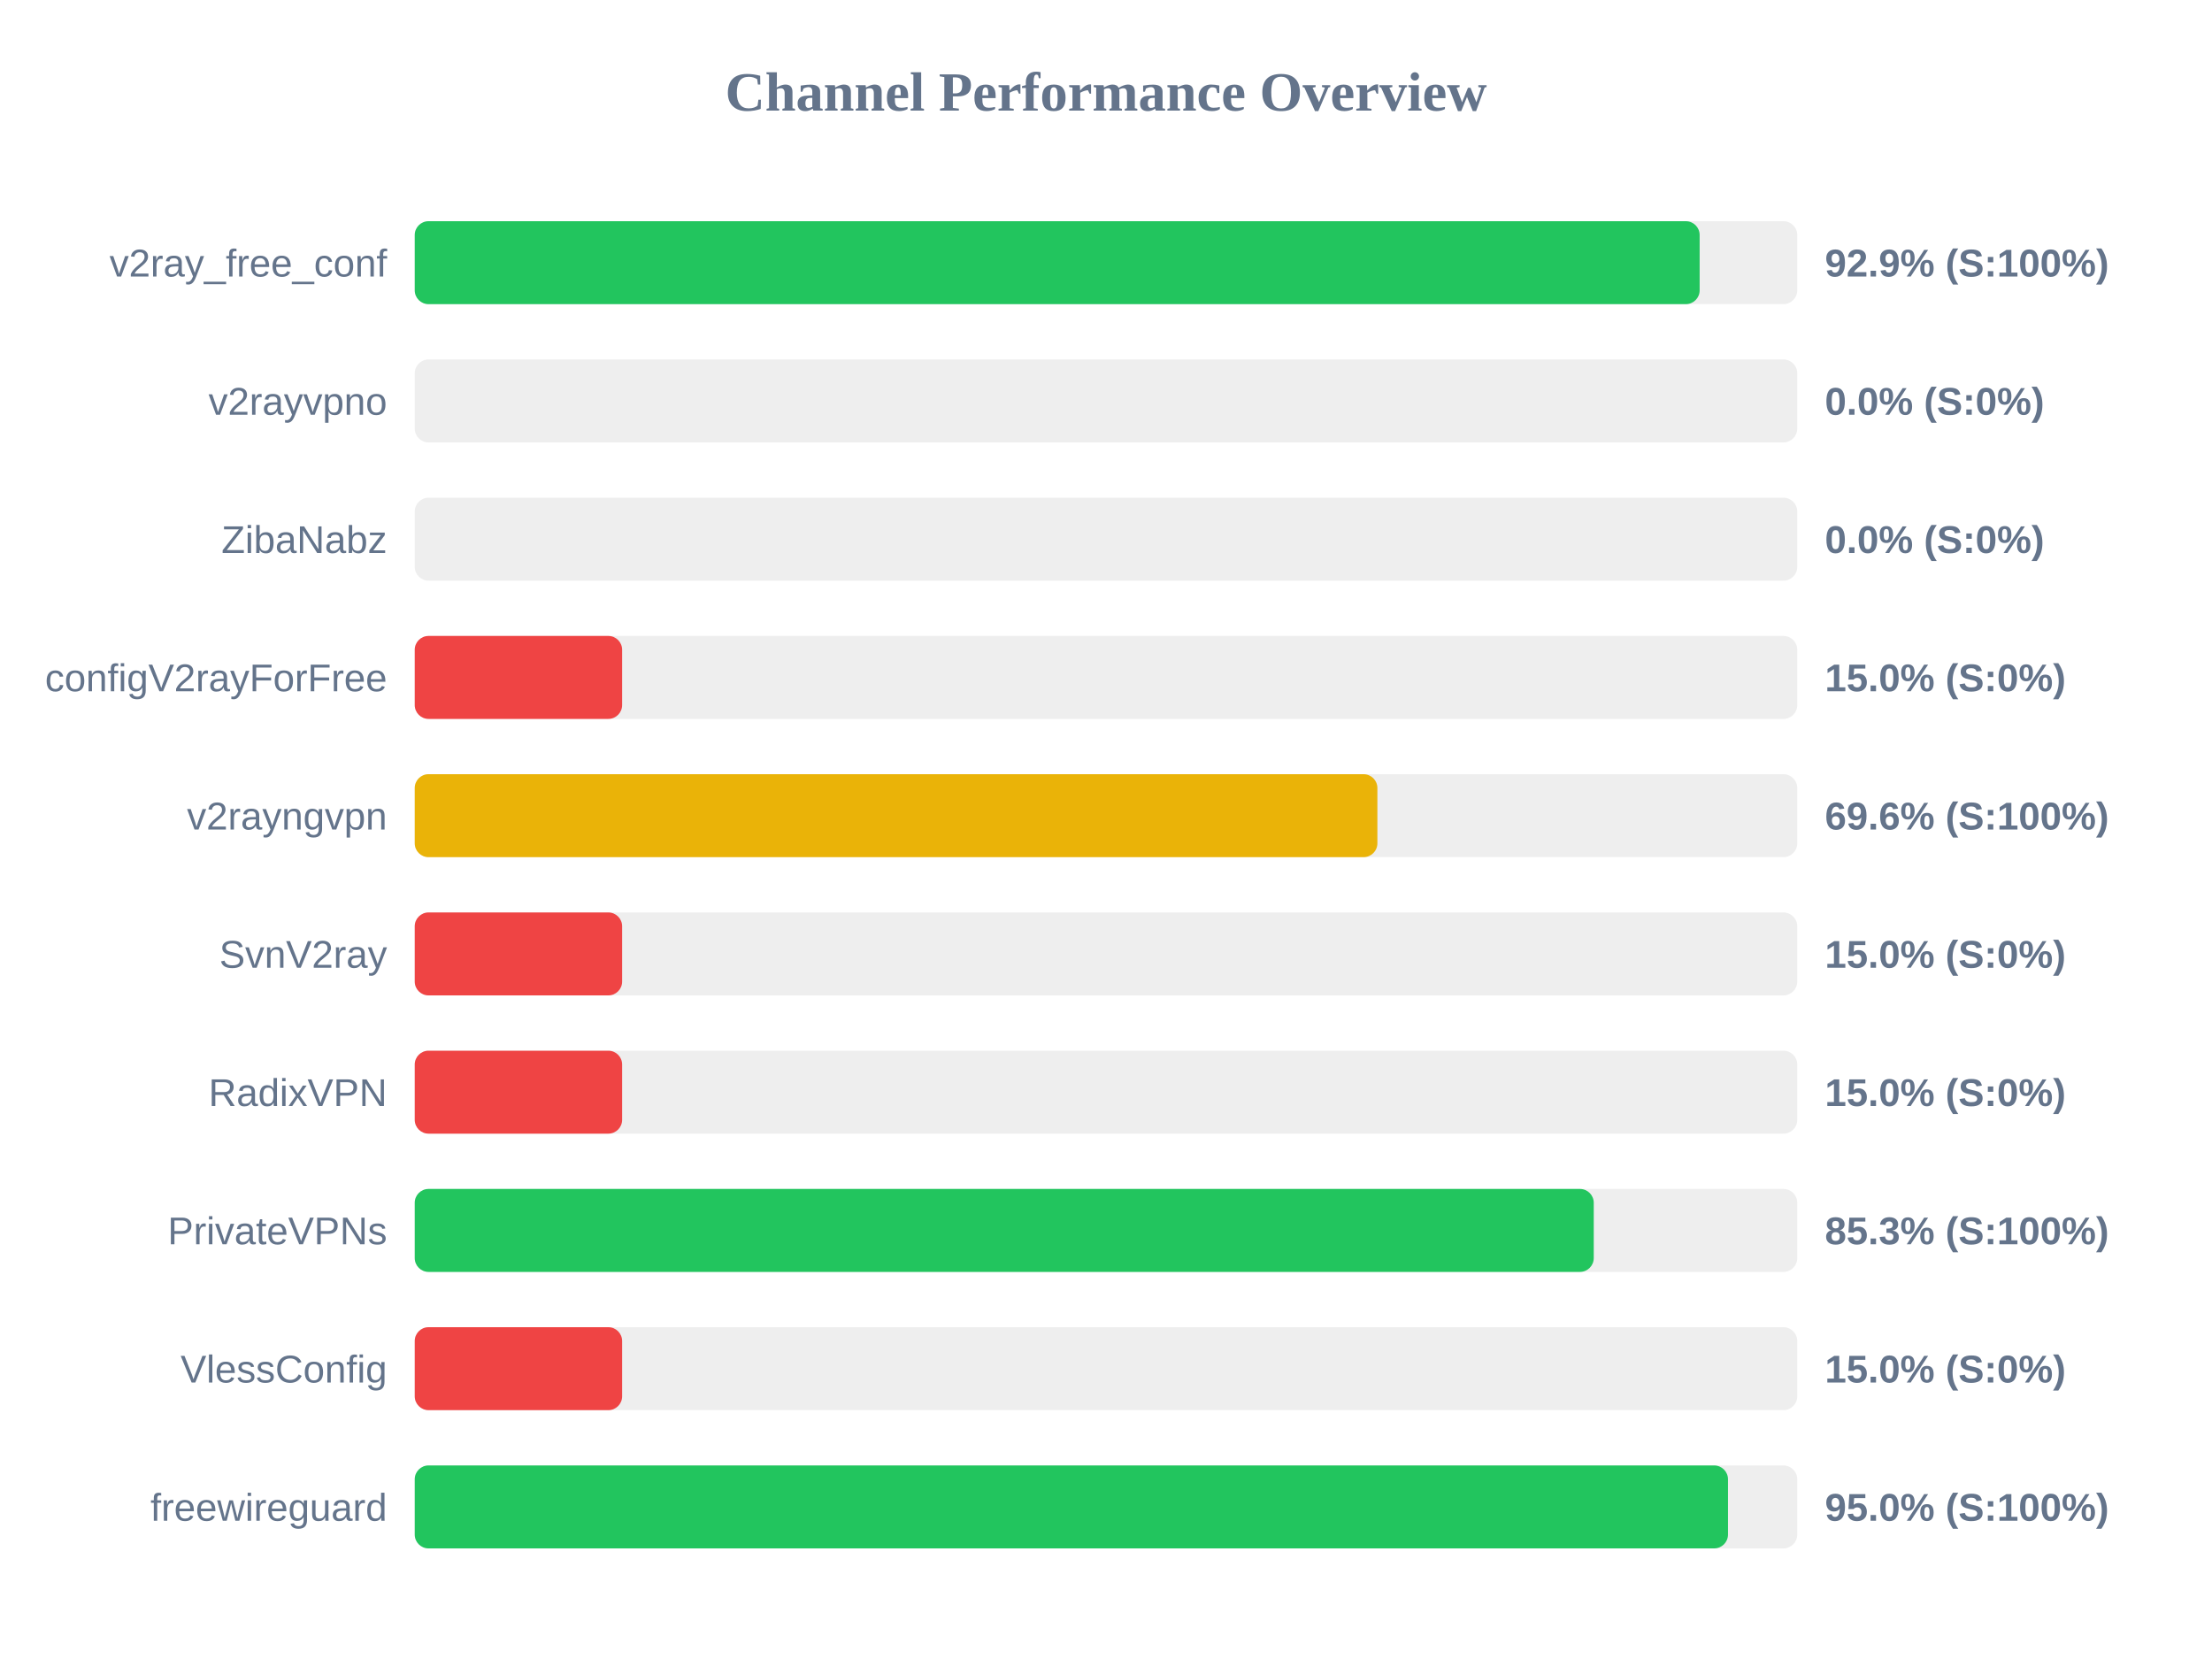
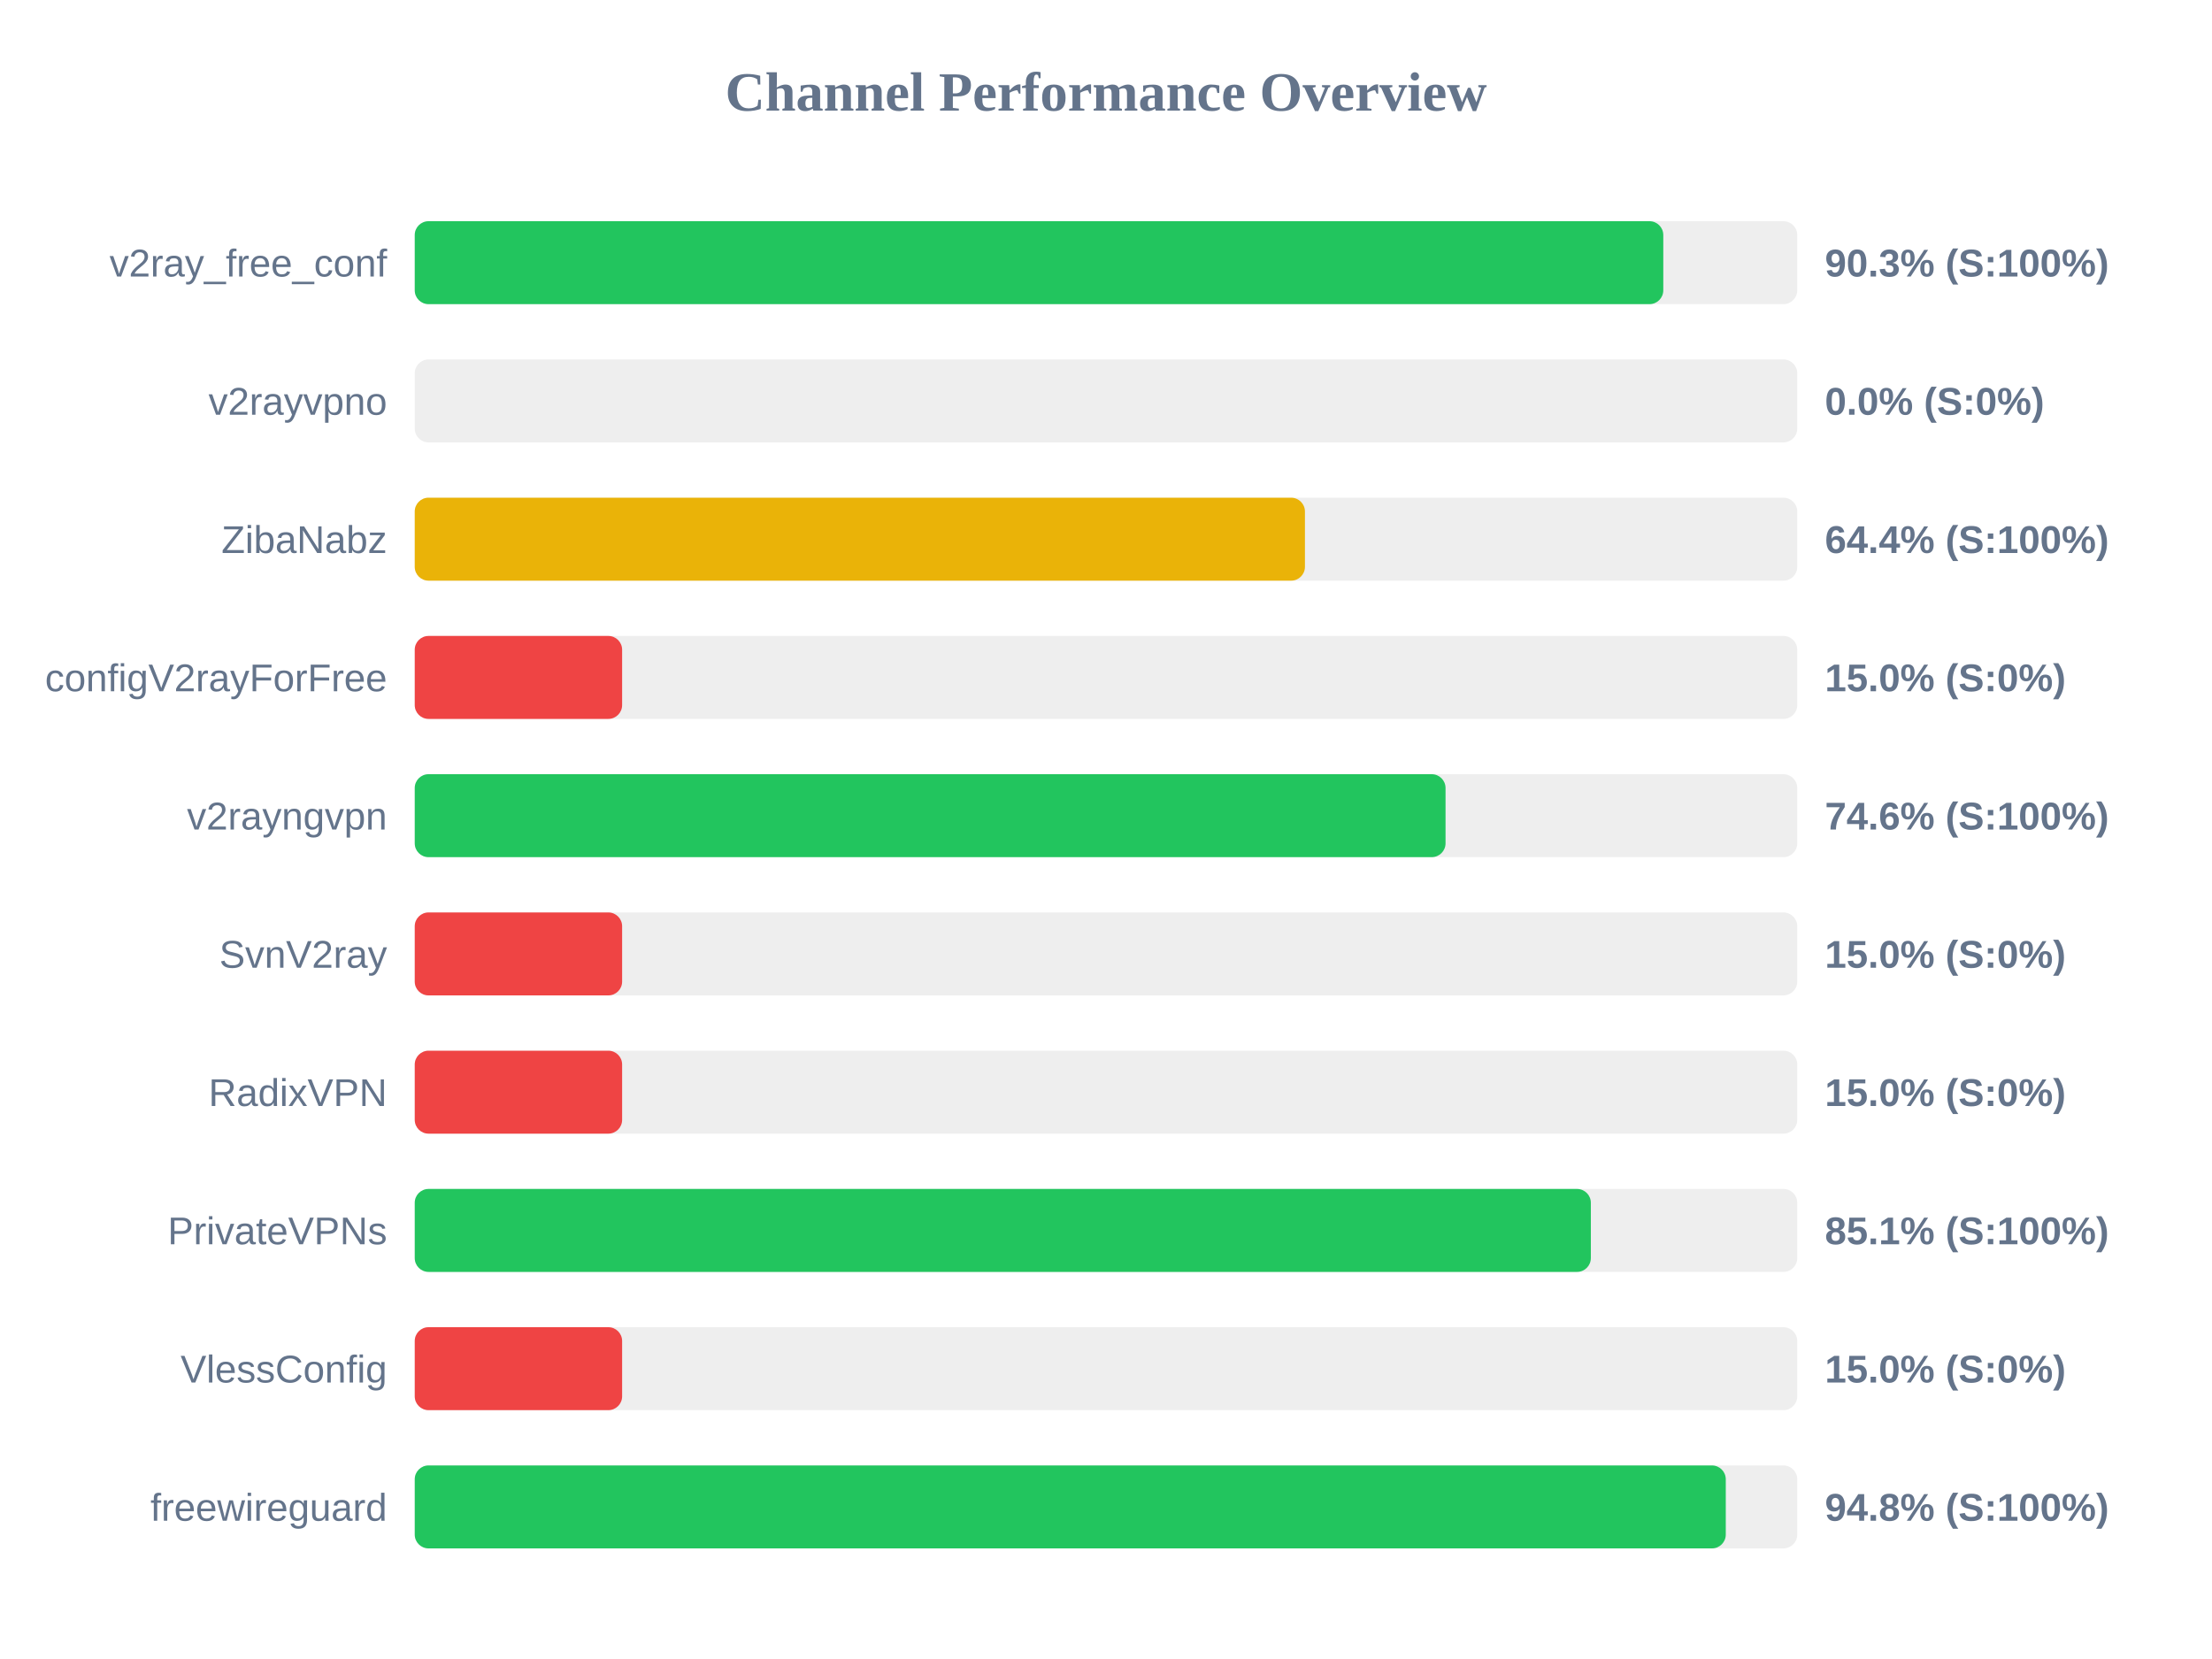
<svg xmlns="http://www.w3.org/2000/svg" width="800" height="600" version="1.1">
  <style>
        .row { font: 14px Arial; fill: #64748b; }
        .score { font: bold 14px Arial; fill: #64748b; }
    </style>
  <text x="400" y="40" text-anchor="middle" font-size="20px" font-weight="bold" fill="#64748b">Channel Performance Overview</text>
  <rect x="150" y="80" width="500" height="30" fill="#eee" rx="5" />
-   <rect x="150" y="80" width="464.7" height="30" fill="#22c55e" rx="5" />
+   <rect x="150" y="80" width="451.55" height="30" fill="#22c55e" rx="5" />
  <text x="140" y="100" text-anchor="end" class="row">v2ray_free_conf</text>
-   <text x="660" y="100" text-anchor="start" class="score">92.9% (S:100%)</text>
+   <text x="660" y="100" text-anchor="start" class="score">90.3% (S:100%)</text>
  <rect x="150" y="130" width="500" height="30" fill="#eee" rx="5" />
  <rect x="150" y="130" width="0.0" height="30" fill="#ef4444" rx="5" />
  <text x="140" y="150" text-anchor="end" class="row">v2rayvpno</text>
  <text x="660" y="150" text-anchor="start" class="score">0.0% (S:0%)</text>
  <rect x="150" y="180" width="500" height="30" fill="#eee" rx="5" />
-   <rect x="150" y="180" width="0.0" height="30" fill="#ef4444" rx="5" />
+   <rect x="150" y="180" width="321.95" height="30" fill="#eab308" rx="5" />
  <text x="140" y="200" text-anchor="end" class="row">ZibaNabz</text>
-   <text x="660" y="200" text-anchor="start" class="score">0.0% (S:0%)</text>
+   <text x="660" y="200" text-anchor="start" class="score">64.4% (S:100%)</text>
  <rect x="150" y="230" width="500" height="30" fill="#eee" rx="5" />
  <rect x="150" y="230" width="75.0" height="30" fill="#ef4444" rx="5" />
  <text x="140" y="250" text-anchor="end" class="row">configV2rayForFree</text>
  <text x="660" y="250" text-anchor="start" class="score">15.0% (S:0%)</text>
  <rect x="150" y="280" width="500" height="30" fill="#eee" rx="5" />
-   <rect x="150" y="280" width="348.15" height="30" fill="#eab308" rx="5" />
+   <rect x="150" y="280" width="372.8" height="30" fill="#22c55e" rx="5" />
  <text x="140" y="300" text-anchor="end" class="row">v2rayngvpn</text>
-   <text x="660" y="300" text-anchor="start" class="score">69.6% (S:100%)</text>
+   <text x="660" y="300" text-anchor="start" class="score">74.6% (S:100%)</text>
  <rect x="150" y="330" width="500" height="30" fill="#eee" rx="5" />
  <rect x="150" y="330" width="75.0" height="30" fill="#ef4444" rx="5" />
  <text x="140" y="350" text-anchor="end" class="row">SvnV2ray</text>
  <text x="660" y="350" text-anchor="start" class="score">15.0% (S:0%)</text>
  <rect x="150" y="380" width="500" height="30" fill="#eee" rx="5" />
  <rect x="150" y="380" width="75.0" height="30" fill="#ef4444" rx="5" />
  <text x="140" y="400" text-anchor="end" class="row">RadixVPN</text>
  <text x="660" y="400" text-anchor="start" class="score">15.0% (S:0%)</text>
  <rect x="150" y="430" width="500" height="30" fill="#eee" rx="5" />
-   <rect x="150" y="430" width="426.4" height="30" fill="#22c55e" rx="5" />
+   <rect x="150" y="430" width="425.35" height="30" fill="#22c55e" rx="5" />
  <text x="140" y="450" text-anchor="end" class="row">PrivateVPNs</text>
-   <text x="660" y="450" text-anchor="start" class="score">85.3% (S:100%)</text>
+   <text x="660" y="450" text-anchor="start" class="score">85.1% (S:100%)</text>
  <rect x="150" y="480" width="500" height="30" fill="#eee" rx="5" />
  <rect x="150" y="480" width="75.0" height="30" fill="#ef4444" rx="5" />
  <text x="140" y="500" text-anchor="end" class="row">VlessConfig</text>
  <text x="660" y="500" text-anchor="start" class="score">15.0% (S:0%)</text>
  <rect x="150" y="530" width="500" height="30" fill="#eee" rx="5" />
-   <rect x="150" y="530" width="474.95" height="30" fill="#22c55e" rx="5" />
+   <rect x="150" y="530" width="474.15" height="30" fill="#22c55e" rx="5" />
  <text x="140" y="550" text-anchor="end" class="row">freewireguard</text>
-   <text x="660" y="550" text-anchor="start" class="score">95.0% (S:100%)</text>
+   <text x="660" y="550" text-anchor="start" class="score">94.8% (S:100%)</text>
</svg>
